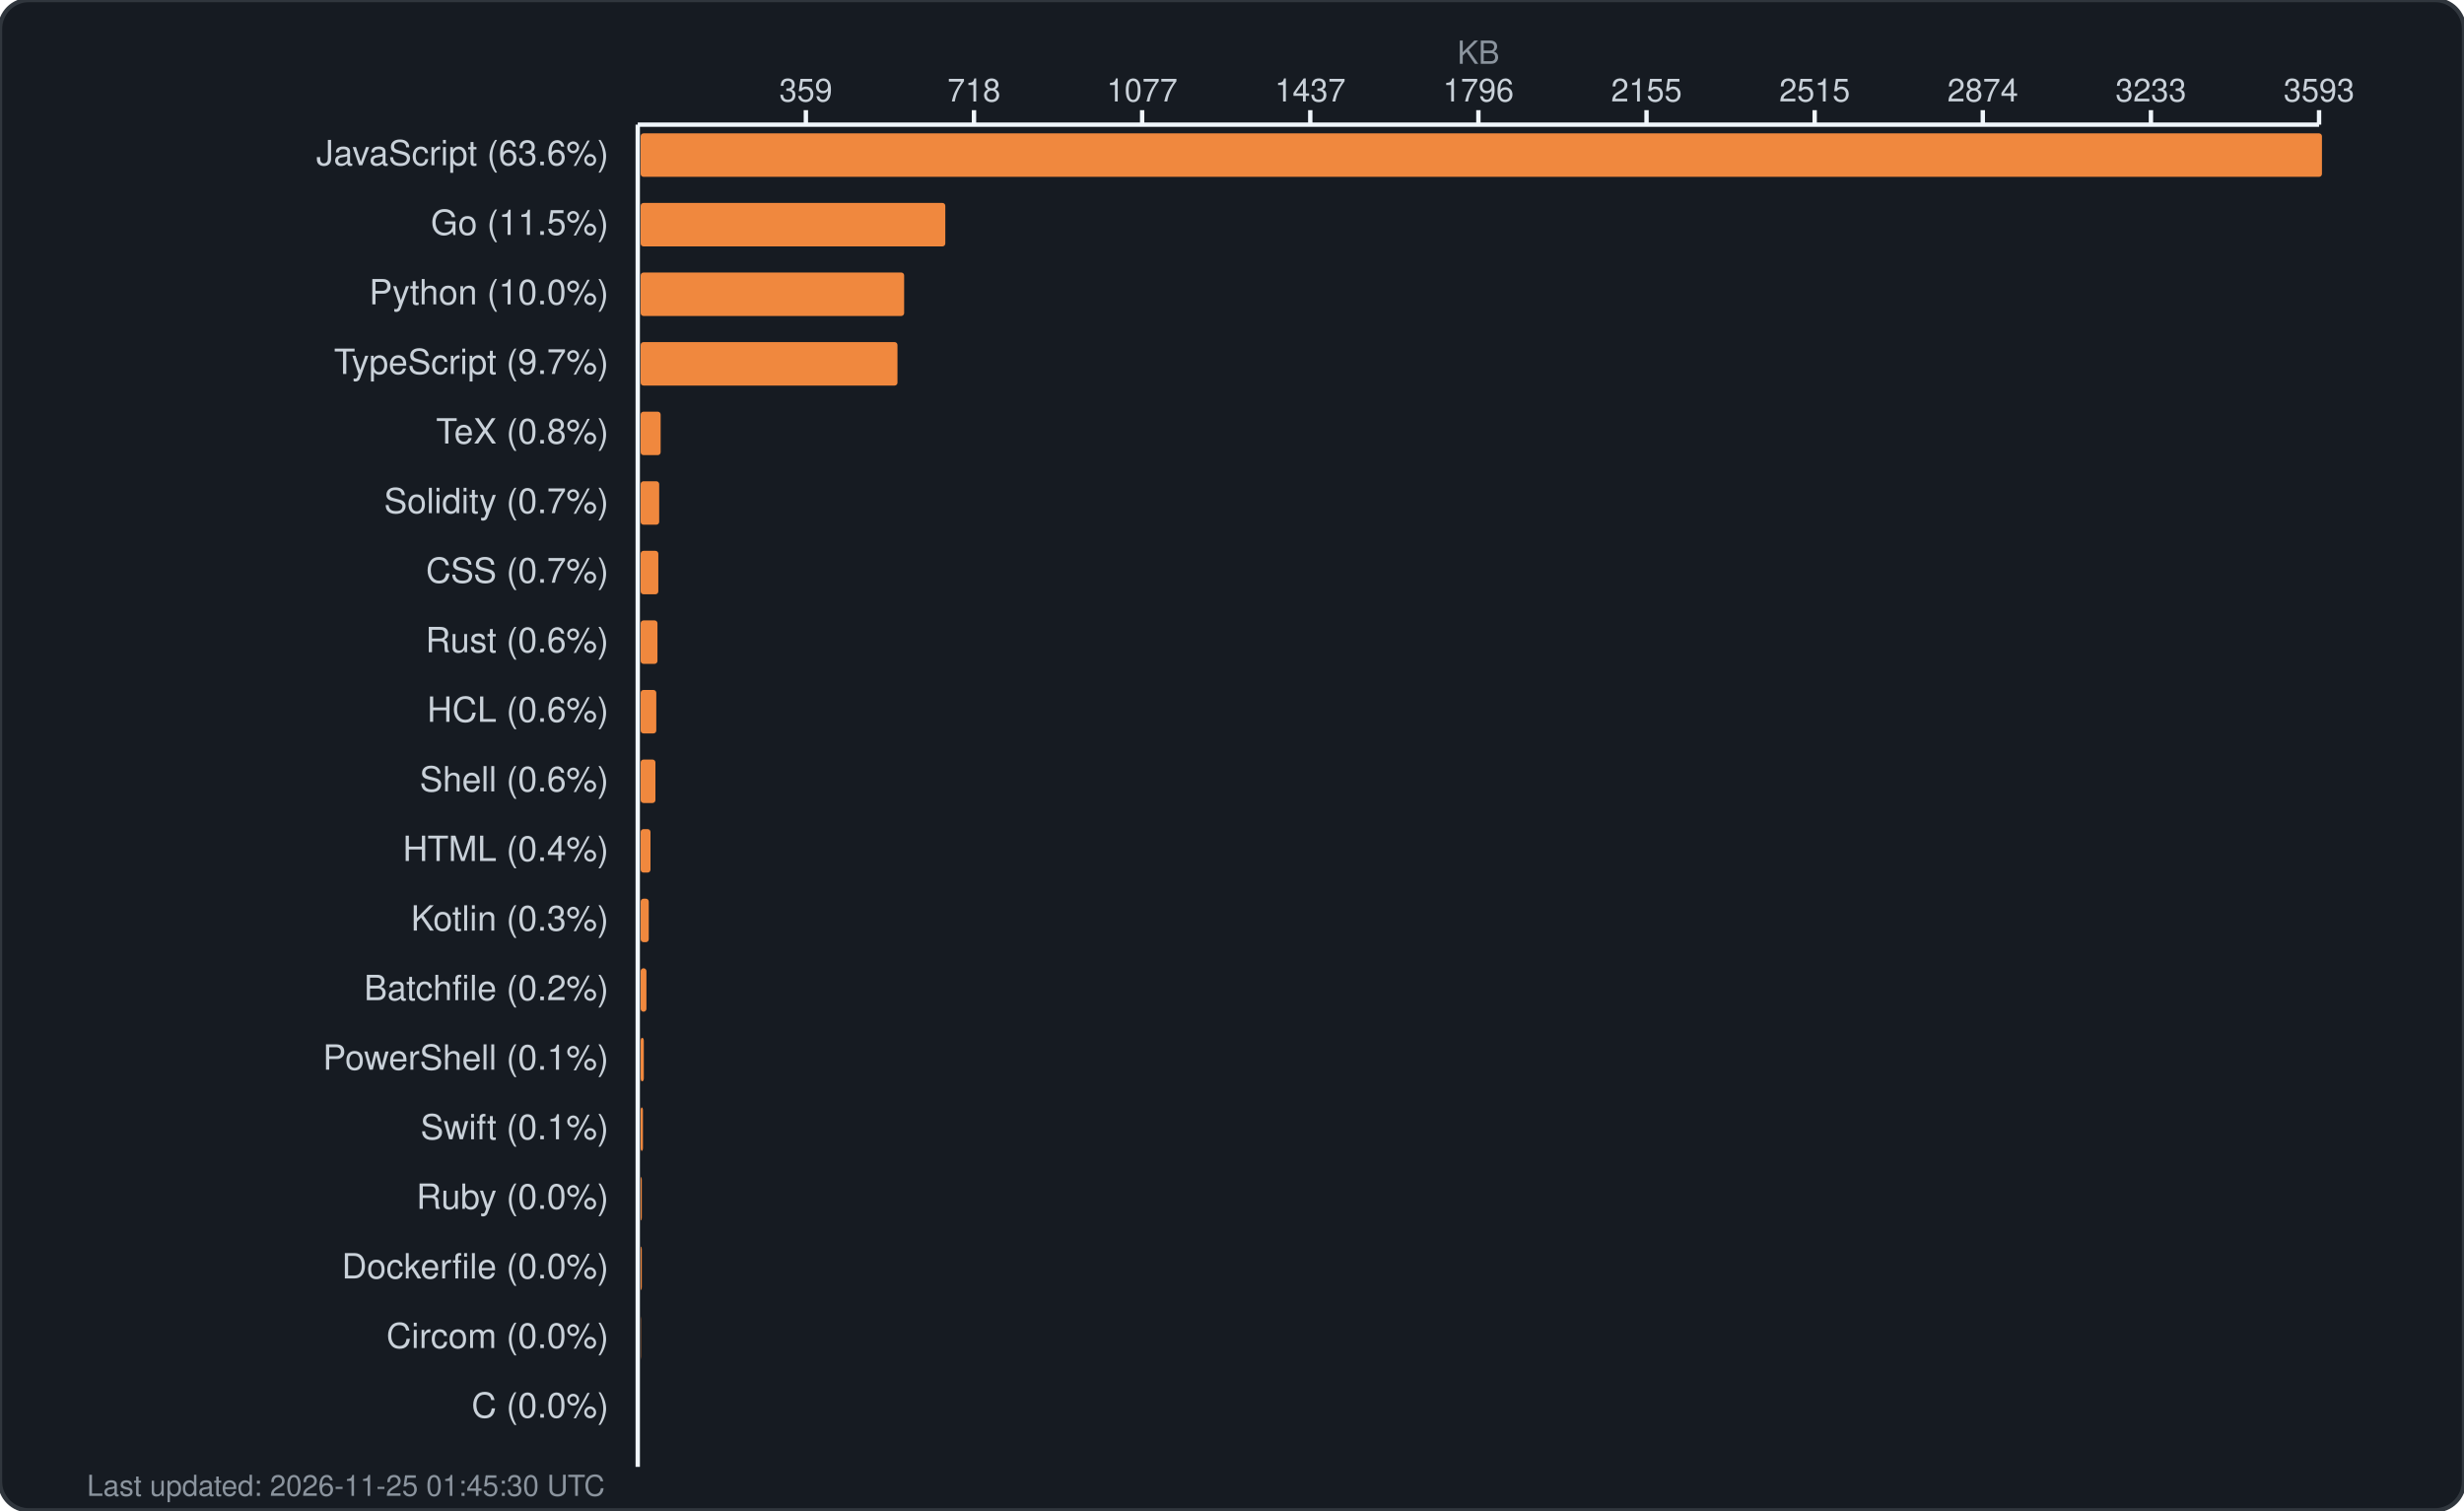
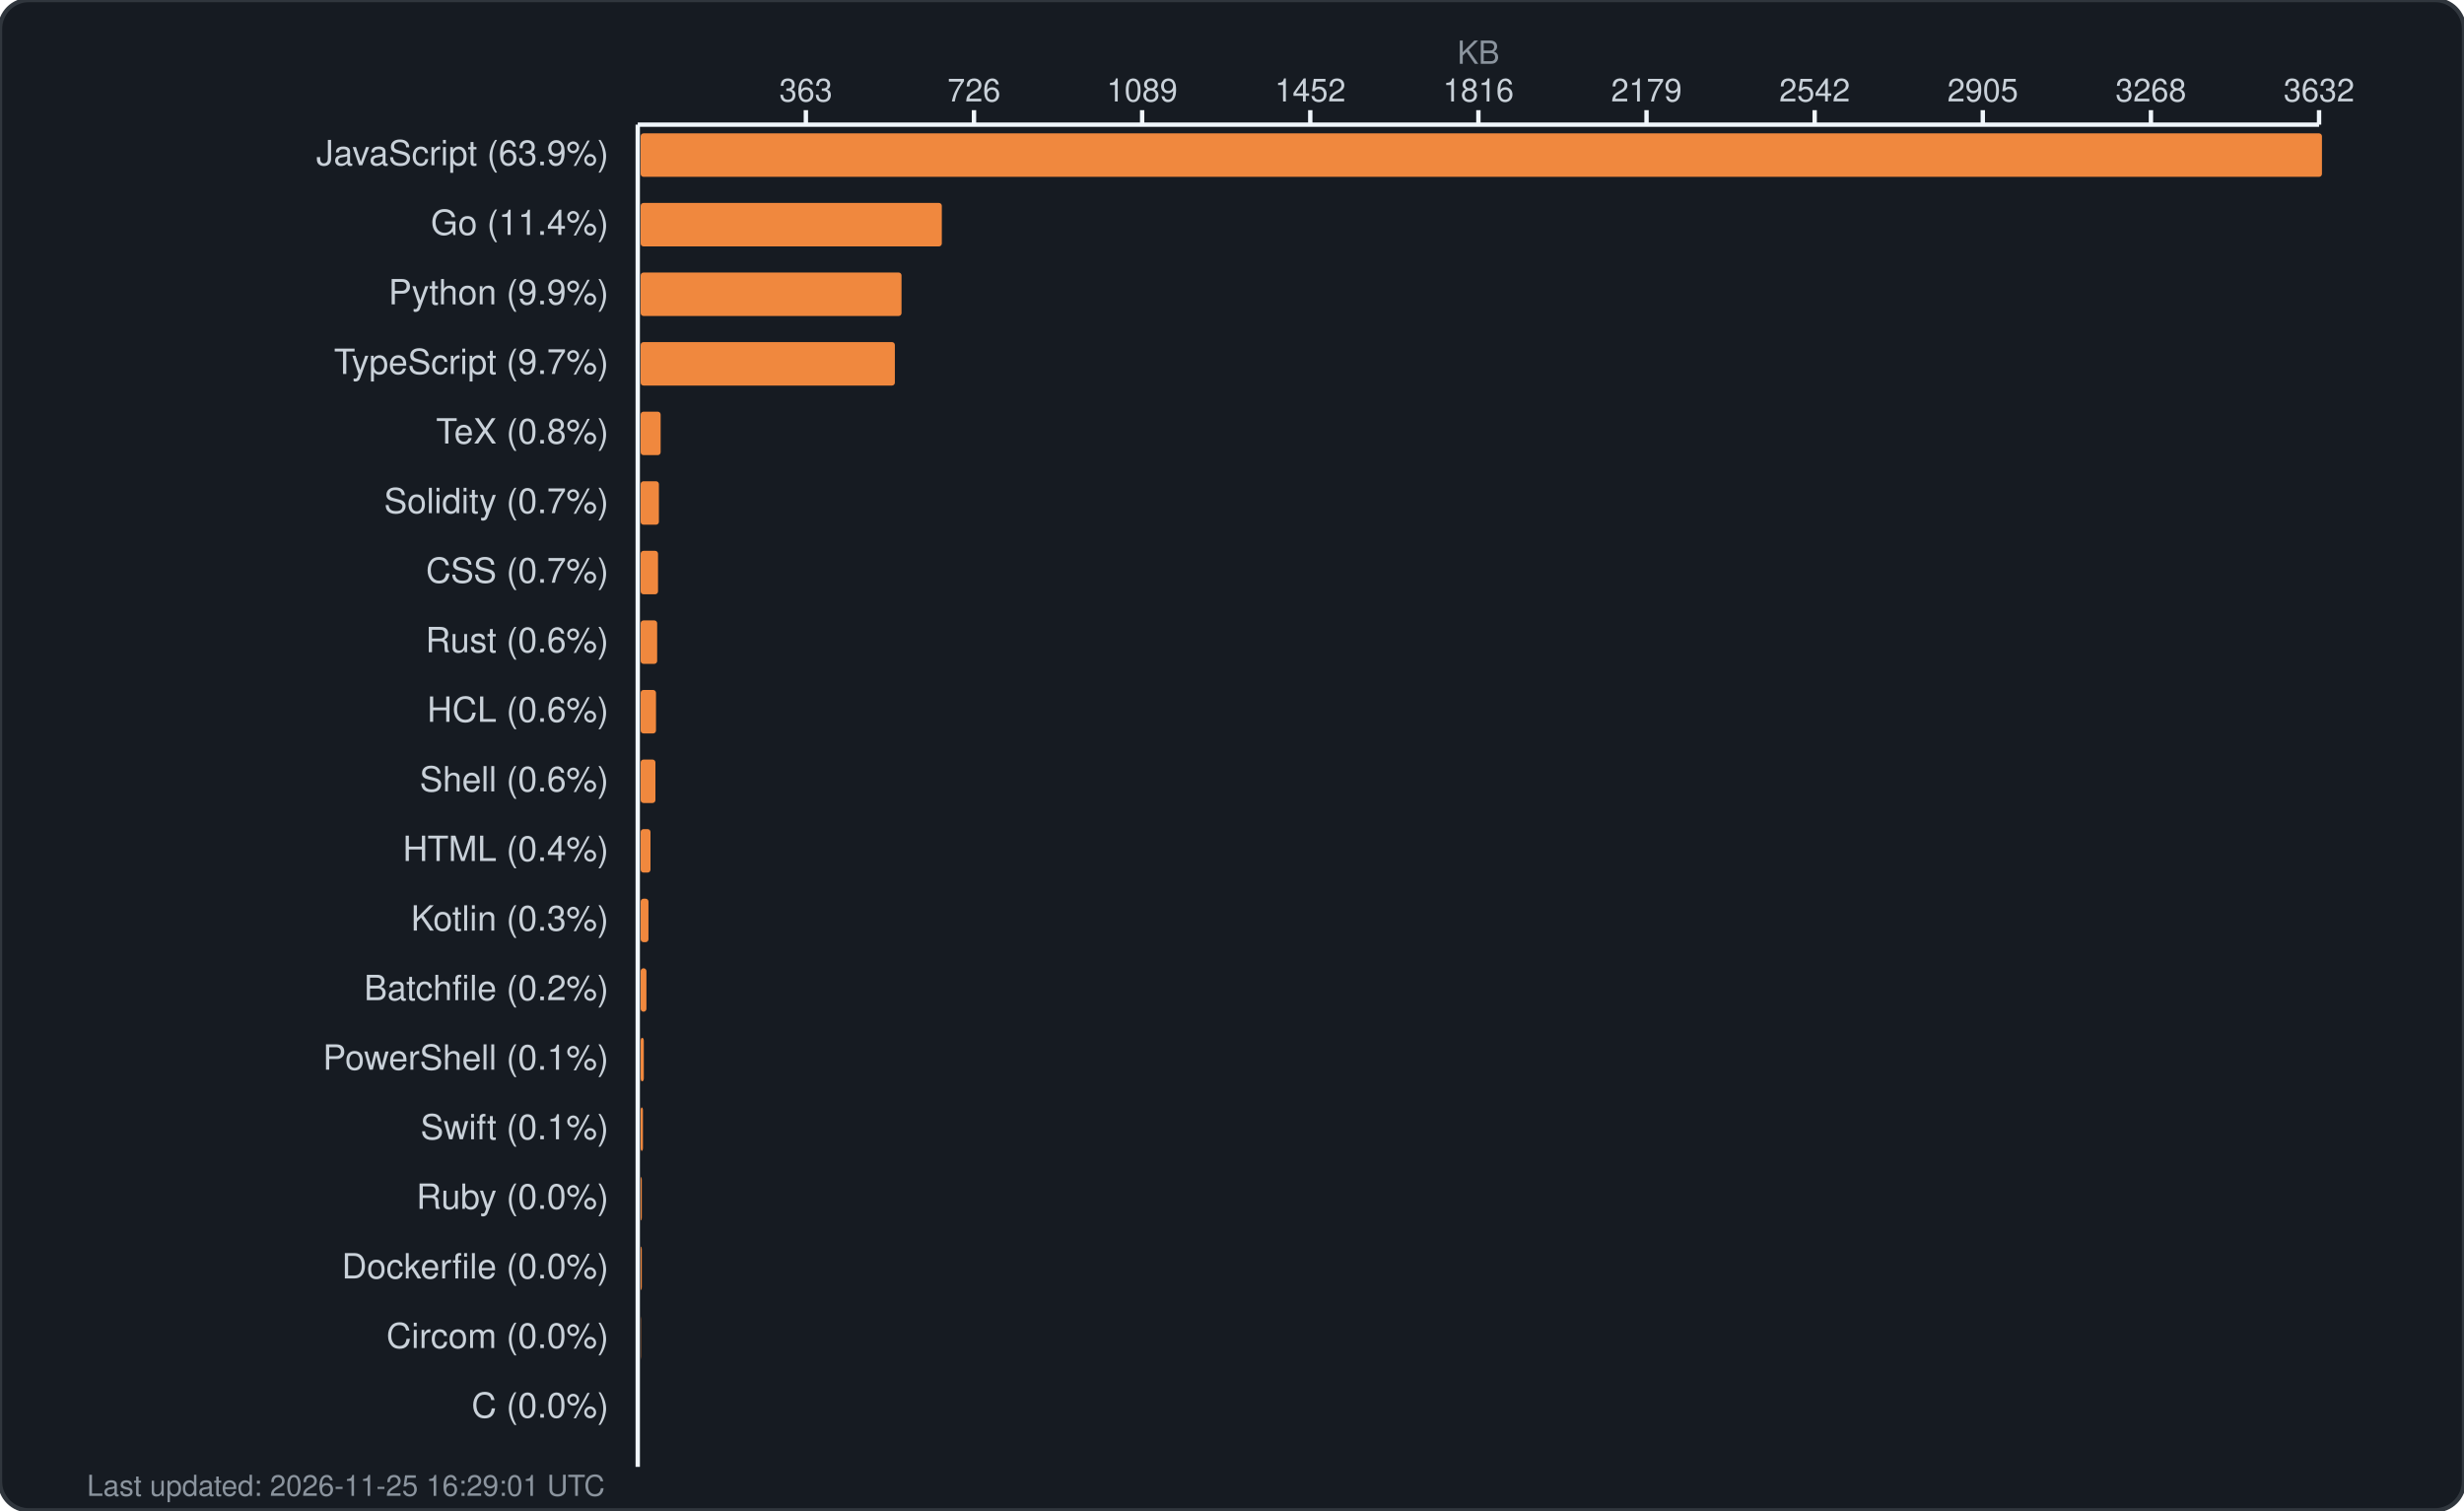
<svg xmlns="http://www.w3.org/2000/svg" width="850" height="521" viewBox="0 0 850 521" fill="none">
  <rect width="850" height="521" rx="10" fill="#161b22" stroke="#30363d" stroke-width="1.5" />
  <text x="510.0" y="22" fill="#8b949e" font-family="-apple-system, BlinkMacSystemFont, 'Segoe UI', Helvetica, Arial, sans-serif" font-size="11" text-anchor="middle">KB</text>
  <g fill="#c9d1d9" font-family="-apple-system, BlinkMacSystemFont, 'Segoe UI', Helvetica, Arial, sans-serif" font-size="11">
-     <text x="278.0" y="35" text-anchor="middle">359</text>
+     <text x="278.0" y="35" text-anchor="middle">363</text>
    <line x1="278.0" y1="38" x2="278.0" y2="43" stroke="#f0f6fc" stroke-width="1.5" />
-     <text x="336.0" y="35" text-anchor="middle">718</text>
+     <text x="336.0" y="35" text-anchor="middle">726</text>
    <line x1="336.0" y1="38" x2="336.0" y2="43" stroke="#f0f6fc" stroke-width="1.5" />
-     <text x="394.0" y="35" text-anchor="middle">1077</text>
+     <text x="394.0" y="35" text-anchor="middle">1089</text>
    <line x1="394.0" y1="38" x2="394.0" y2="43" stroke="#f0f6fc" stroke-width="1.5" />
-     <text x="452.0" y="35" text-anchor="middle">1437</text>
+     <text x="452.0" y="35" text-anchor="middle">1452</text>
    <line x1="452.0" y1="38" x2="452.0" y2="43" stroke="#f0f6fc" stroke-width="1.5" />
-     <text x="510.0" y="35" text-anchor="middle">1796</text>
+     <text x="510.0" y="35" text-anchor="middle">1816</text>
    <line x1="510.0" y1="38" x2="510.0" y2="43" stroke="#f0f6fc" stroke-width="1.5" />
-     <text x="568.0" y="35" text-anchor="middle">2155</text>
+     <text x="568.0" y="35" text-anchor="middle">2179</text>
    <line x1="568.0" y1="38" x2="568.0" y2="43" stroke="#f0f6fc" stroke-width="1.5" />
-     <text x="626.0" y="35" text-anchor="middle">2515</text>
+     <text x="626.0" y="35" text-anchor="middle">2542</text>
    <line x1="626.0" y1="38" x2="626.0" y2="43" stroke="#f0f6fc" stroke-width="1.5" />
-     <text x="684.0" y="35" text-anchor="middle">2874</text>
+     <text x="684.0" y="35" text-anchor="middle">2905</text>
    <line x1="684.0" y1="38" x2="684.0" y2="43" stroke="#f0f6fc" stroke-width="1.5" />
-     <text x="742.0" y="35" text-anchor="middle">3233</text>
+     <text x="742.0" y="35" text-anchor="middle">3268</text>
    <line x1="742.0" y1="38" x2="742.0" y2="43" stroke="#f0f6fc" stroke-width="1.5" />
-     <text x="800.0" y="35" text-anchor="middle">3593</text>
+     <text x="800.0" y="35" text-anchor="middle">3632</text>
    <line x1="800.0" y1="38" x2="800.0" y2="43" stroke="#f0f6fc" stroke-width="1.5" />
    <line x1="220" y1="43" x2="800" y2="43" stroke="#f0f6fc" stroke-width="1.5" />
    <line x1="220" y1="43" x2="220" y2="506" stroke="#f0f6fc" stroke-width="1.5" />
  </g>
  <g>
-     <text x="210" y="57" fill="#c9d1d9" font-family="-apple-system, BlinkMacSystemFont, 'Segoe UI', Helvetica, Arial, sans-serif" font-size="12" text-anchor="end">JavaScript (63.6%)</text>
+     <text x="210" y="57" fill="#c9d1d9" font-family="-apple-system, BlinkMacSystemFont, 'Segoe UI', Helvetica, Arial, sans-serif" font-size="12" text-anchor="end">JavaScript (63.9%)</text>
    <rect x="221" y="46" width="580.0" height="15" rx="1" fill="#f0883e" />
-     <text x="210" y="81" fill="#c9d1d9" font-family="-apple-system, BlinkMacSystemFont, 'Segoe UI', Helvetica, Arial, sans-serif" font-size="12" text-anchor="end">Go (11.5%)</text>
-     <rect x="221" y="70" width="105.1" height="15" rx="1" fill="#f0883e" />
-     <text x="210" y="105" fill="#c9d1d9" font-family="-apple-system, BlinkMacSystemFont, 'Segoe UI', Helvetica, Arial, sans-serif" font-size="12" text-anchor="end">Python (10.0%)</text>
-     <rect x="221" y="94" width="90.9" height="15" rx="1" fill="#f0883e" />
+     <text x="210" y="81" fill="#c9d1d9" font-family="-apple-system, BlinkMacSystemFont, 'Segoe UI', Helvetica, Arial, sans-serif" font-size="12" text-anchor="end">Go (11.4%)</text>
+     <rect x="221" y="70" width="103.9" height="15" rx="1" fill="#f0883e" />
+     <text x="210" y="105" fill="#c9d1d9" font-family="-apple-system, BlinkMacSystemFont, 'Segoe UI', Helvetica, Arial, sans-serif" font-size="12" text-anchor="end">Python (9.9%)</text>
+     <rect x="221" y="94" width="90.0" height="15" rx="1" fill="#f0883e" />
    <text x="210" y="129" fill="#c9d1d9" font-family="-apple-system, BlinkMacSystemFont, 'Segoe UI', Helvetica, Arial, sans-serif" font-size="12" text-anchor="end">TypeScript (9.7%)</text>
-     <rect x="221" y="118" width="88.6" height="15" rx="1" fill="#f0883e" />
+     <rect x="221" y="118" width="87.7" height="15" rx="1" fill="#f0883e" />
    <text x="210" y="153" fill="#c9d1d9" font-family="-apple-system, BlinkMacSystemFont, 'Segoe UI', Helvetica, Arial, sans-serif" font-size="12" text-anchor="end">TeX (0.8%)</text>
    <rect x="221" y="142" width="6.9" height="15" rx="1" fill="#f0883e" />
    <text x="210" y="177" fill="#c9d1d9" font-family="-apple-system, BlinkMacSystemFont, 'Segoe UI', Helvetica, Arial, sans-serif" font-size="12" text-anchor="end">Solidity (0.7%)</text>
-     <rect x="221" y="166" width="6.4" height="15" rx="1" fill="#f0883e" />
+     <rect x="221" y="166" width="6.3" height="15" rx="1" fill="#f0883e" />
    <text x="210" y="201" fill="#c9d1d9" font-family="-apple-system, BlinkMacSystemFont, 'Segoe UI', Helvetica, Arial, sans-serif" font-size="12" text-anchor="end">CSS (0.7%)</text>
-     <rect x="221" y="190" width="6.1" height="15" rx="1" fill="#f0883e" />
+     <rect x="221" y="190" width="6.0" height="15" rx="1" fill="#f0883e" />
    <text x="210" y="225" fill="#c9d1d9" font-family="-apple-system, BlinkMacSystemFont, 'Segoe UI', Helvetica, Arial, sans-serif" font-size="12" text-anchor="end">Rust (0.6%)</text>
-     <rect x="221" y="214" width="5.8" height="15" rx="1" fill="#f0883e" />
+     <rect x="221" y="214" width="5.7" height="15" rx="1" fill="#f0883e" />
    <text x="210" y="249" fill="#c9d1d9" font-family="-apple-system, BlinkMacSystemFont, 'Segoe UI', Helvetica, Arial, sans-serif" font-size="12" text-anchor="end">HCL (0.6%)</text>
-     <rect x="221" y="238" width="5.4" height="15" rx="1" fill="#f0883e" />
+     <rect x="221" y="238" width="5.3" height="15" rx="1" fill="#f0883e" />
    <text x="210" y="273" fill="#c9d1d9" font-family="-apple-system, BlinkMacSystemFont, 'Segoe UI', Helvetica, Arial, sans-serif" font-size="12" text-anchor="end">Shell (0.6%)</text>
    <rect x="221" y="262" width="5.1" height="15" rx="1" fill="#f0883e" />
    <text x="210" y="297" fill="#c9d1d9" font-family="-apple-system, BlinkMacSystemFont, 'Segoe UI', Helvetica, Arial, sans-serif" font-size="12" text-anchor="end">HTML (0.4%)</text>
    <rect x="221" y="286" width="3.4" height="15" rx="1" fill="#f0883e" />
    <text x="210" y="321" fill="#c9d1d9" font-family="-apple-system, BlinkMacSystemFont, 'Segoe UI', Helvetica, Arial, sans-serif" font-size="12" text-anchor="end">Kotlin (0.3%)</text>
-     <rect x="221" y="310" width="2.8" height="15" rx="1" fill="#f0883e" />
+     <rect x="221" y="310" width="2.7" height="15" rx="1" fill="#f0883e" />
    <text x="210" y="345" fill="#c9d1d9" font-family="-apple-system, BlinkMacSystemFont, 'Segoe UI', Helvetica, Arial, sans-serif" font-size="12" text-anchor="end">Batchfile (0.2%)</text>
    <rect x="221" y="334" width="2.0" height="15" rx="1" fill="#f0883e" />
    <text x="210" y="369" fill="#c9d1d9" font-family="-apple-system, BlinkMacSystemFont, 'Segoe UI', Helvetica, Arial, sans-serif" font-size="12" text-anchor="end">PowerShell (0.1%)</text>
    <rect x="221" y="358" width="1.1" height="15" rx="1" fill="#f0883e" />
    <text x="210" y="393" fill="#c9d1d9" font-family="-apple-system, BlinkMacSystemFont, 'Segoe UI', Helvetica, Arial, sans-serif" font-size="12" text-anchor="end">Swift (0.1%)</text>
    <rect x="221" y="382" width="0.8" height="15" rx="1" fill="#f0883e" />
    <text x="210" y="417" fill="#c9d1d9" font-family="-apple-system, BlinkMacSystemFont, 'Segoe UI', Helvetica, Arial, sans-serif" font-size="12" text-anchor="end">Ruby (0.0%)</text>
    <rect x="221" y="406" width="0.4" height="15" rx="1" fill="#f0883e" />
    <text x="210" y="441" fill="#c9d1d9" font-family="-apple-system, BlinkMacSystemFont, 'Segoe UI', Helvetica, Arial, sans-serif" font-size="12" text-anchor="end">Dockerfile (0.0%)</text>
    <rect x="221" y="430" width="0.4" height="15" rx="1" fill="#f0883e" />
    <text x="210" y="465" fill="#c9d1d9" font-family="-apple-system, BlinkMacSystemFont, 'Segoe UI', Helvetica, Arial, sans-serif" font-size="12" text-anchor="end">Circom (0.0%)</text>
    <rect x="221" y="454" width="0.1" height="15" rx="1" fill="#f0883e" />
    <text x="210" y="489" fill="#c9d1d9" font-family="-apple-system, BlinkMacSystemFont, 'Segoe UI', Helvetica, Arial, sans-serif" font-size="12" text-anchor="end">C (0.0%)</text>
    <rect x="221" y="478" width="0.0" height="15" rx="1" fill="#f0883e" />
-     <text x="30" y="516" fill="#8b949e" font-family="-apple-system, BlinkMacSystemFont, 'Segoe UI', Helvetica, Arial, sans-serif" font-size="10">Last updated: 2026-11-25 01:45:30 UTC</text>
+     <text x="30" y="516" fill="#8b949e" font-family="-apple-system, BlinkMacSystemFont, 'Segoe UI', Helvetica, Arial, sans-serif" font-size="10">Last updated: 2026-11-25 16:29:01 UTC</text>
  </g>
</svg>
